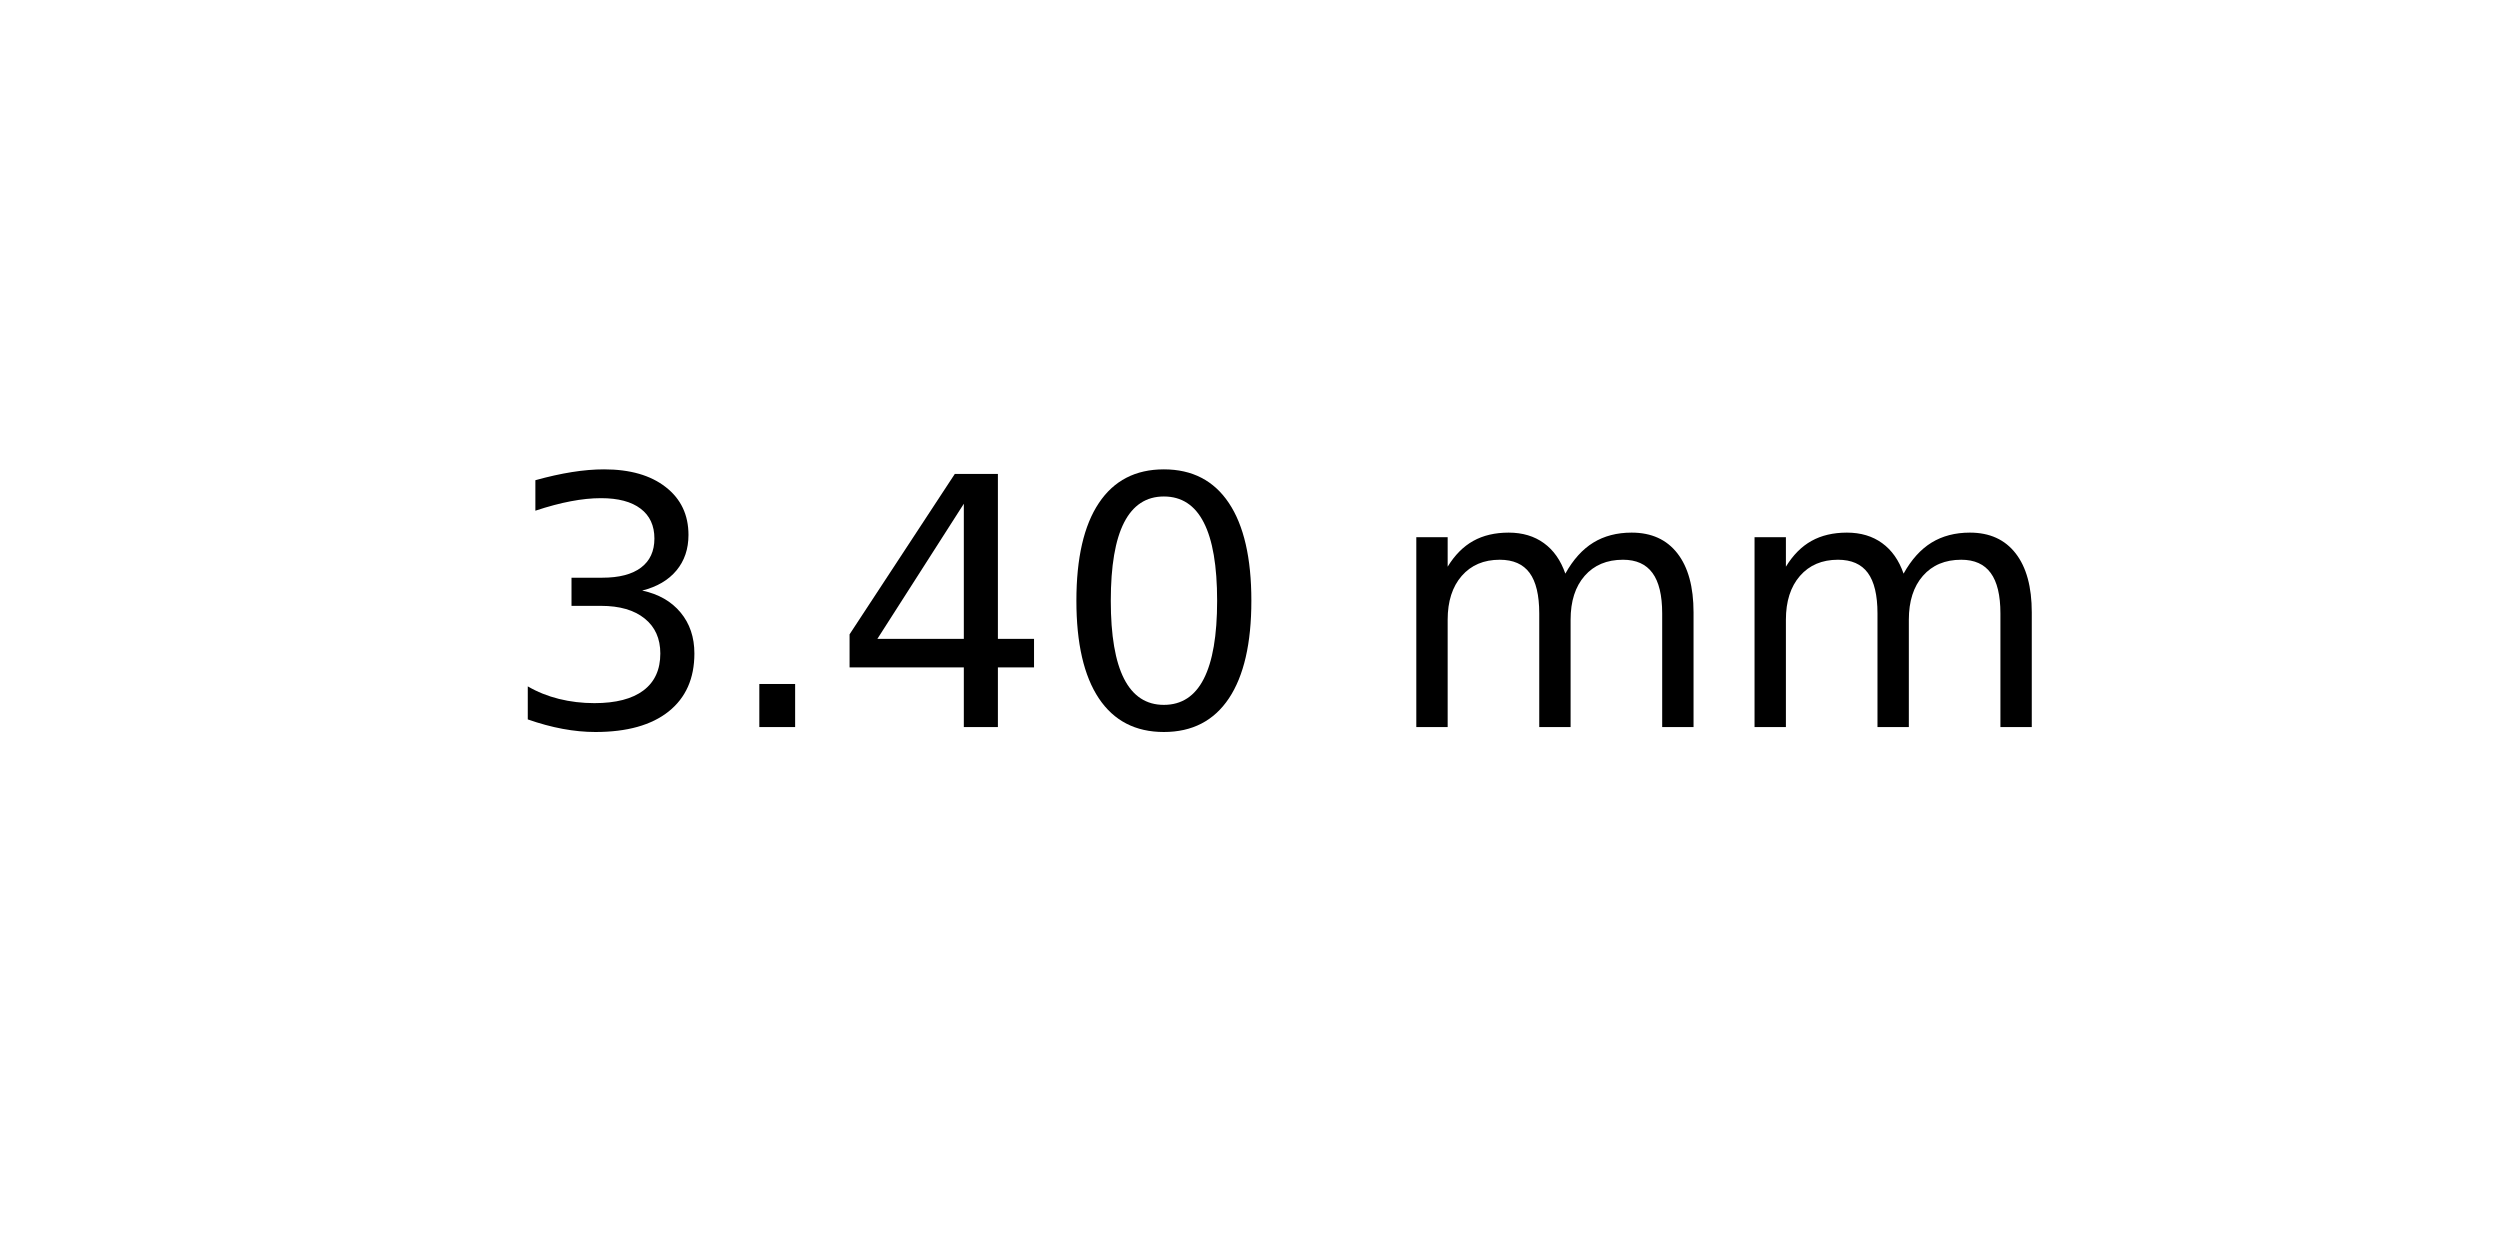
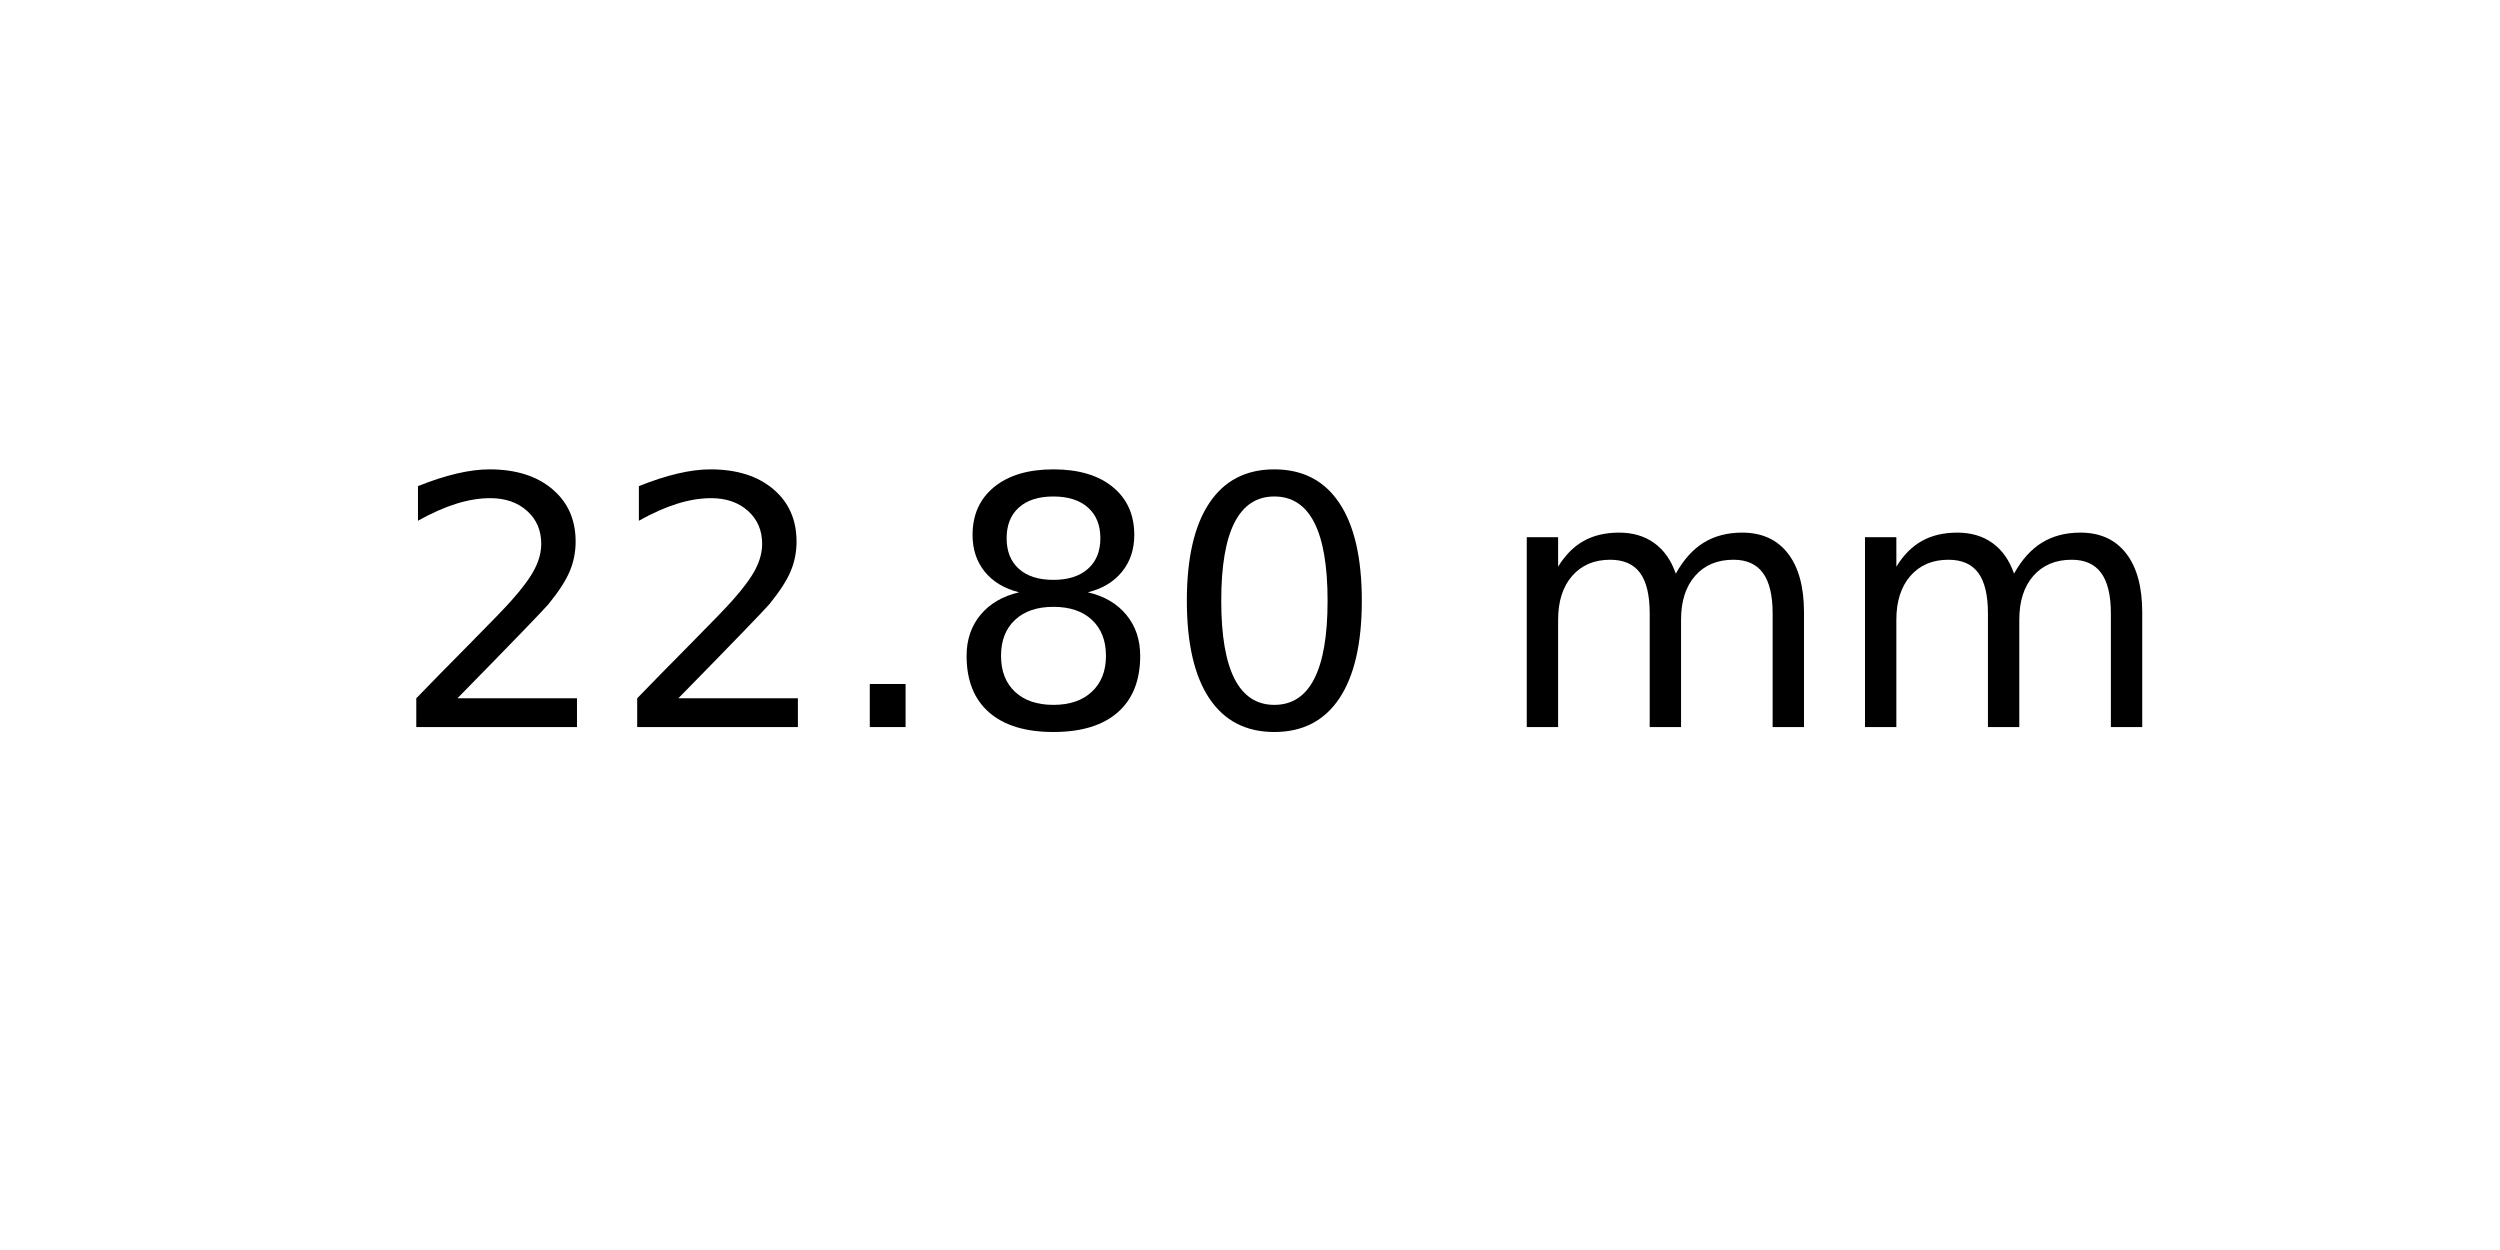
<svg xmlns="http://www.w3.org/2000/svg" xmlns:xlink="http://www.w3.org/1999/xlink" width="72pt" height="36pt" viewBox="0 0 72 36" version="1.1">
  <defs>
    <style type="text/css">*{stroke-linejoin: round; stroke-linecap: butt}</style>
  </defs>
  <g id="figure_1">
    <g id="axes_1">
      <g id="text_1">
-         <g transform="translate(14.4375 20.93937) scale(0.1 -0.1)">
+         <g transform="translate(11.25625 20.93937) scale(0.1 -0.1)">
          <defs>
-             <path id="DejaVuSans-33" d="M 2597 2516  Q 3050 2419 3304 2112  Q 3559 1806 3559 1356  Q 3559 666 3084 287  Q 2609 -91 1734 -91  Q 1441 -91 1130 -33  Q 819 25 488 141  L 488 750  Q 750 597 1062 519  Q 1375 441 1716 441  Q 2309 441 2620 675  Q 2931 909 2931 1356  Q 2931 1769 2642 2001  Q 2353 2234 1838 2234  L 1294 2234  L 1294 2753  L 1863 2753  Q 2328 2753 2575 2939  Q 2822 3125 2822 3475  Q 2822 3834 2567 4026  Q 2313 4219 1838 4219  Q 1578 4219 1281 4162  Q 984 4106 628 3988  L 628 4550  Q 988 4650 1302 4700  Q 1616 4750 1894 4750  Q 2613 4750 3031 4423  Q 3450 4097 3450 3541  Q 3450 3153 3228 2886  Q 3006 2619 2597 2516  z " transform="scale(0.015625)" />
+             <path id="DejaVuSans-32" d="M 1228 531  L 3431 531  L 3431 0  L 469 0  L 469 531  Q 828 903 1448 1529  Q 2069 2156 2228 2338  Q 2531 2678 2651 2914  Q 2772 3150 2772 3378  Q 2772 3750 2511 3984  Q 2250 4219 1831 4219  Q 1534 4219 1204 4116  Q 875 4013 500 3803  L 500 4441  Q 881 4594 1212 4672  Q 1544 4750 1819 4750  Q 2544 4750 2975 4387  Q 3406 4025 3406 3419  Q 3406 3131 3298 2873  Q 3191 2616 2906 2266  Q 2828 2175 2409 1742  Q 1991 1309 1228 531  z " transform="scale(0.015625)" />
            <path id="DejaVuSans-2e" d="M 684 794  L 1344 794  L 1344 0  L 684 0  L 684 794  z " transform="scale(0.015625)" />
-             <path id="DejaVuSans-34" d="M 2419 4116  L 825 1625  L 2419 1625  L 2419 4116  z M 2253 4666  L 3047 4666  L 3047 1625  L 3713 1625  L 3713 1100  L 3047 1100  L 3047 0  L 2419 0  L 2419 1100  L 313 1100  L 313 1709  L 2253 4666  z " transform="scale(0.015625)" />
+             <path id="DejaVuSans-38" d="M 2034 2216  Q 1584 2216 1326 1975  Q 1069 1734 1069 1313  Q 1069 891 1326 650  Q 1584 409 2034 409  Q 2484 409 2743 651  Q 3003 894 3003 1313  Q 3003 1734 2745 1975  Q 2488 2216 2034 2216  z M 1403 2484  Q 997 2584 770 2862  Q 544 3141 544 3541  Q 544 4100 942 4425  Q 1341 4750 2034 4750  Q 2731 4750 3128 4425  Q 3525 4100 3525 3541  Q 3525 3141 3298 2862  Q 3072 2584 2669 2484  Q 3125 2378 3379 2068  Q 3634 1759 3634 1313  Q 3634 634 3220 271  Q 2806 -91 2034 -91  Q 1263 -91 848 271  Q 434 634 434 1313  Q 434 1759 690 2068  Q 947 2378 1403 2484  z M 1172 3481  Q 1172 3119 1398 2916  Q 1625 2713 2034 2713  Q 2441 2713 2670 2916  Q 2900 3119 2900 3481  Q 2900 3844 2670 4047  Q 2441 4250 2034 4250  Q 1625 4250 1398 4047  Q 1172 3844 1172 3481  z " transform="scale(0.015625)" />
            <path id="DejaVuSans-30" d="M 2034 4250  Q 1547 4250 1301 3770  Q 1056 3291 1056 2328  Q 1056 1369 1301 889  Q 1547 409 2034 409  Q 2525 409 2770 889  Q 3016 1369 3016 2328  Q 3016 3291 2770 3770  Q 2525 4250 2034 4250  z M 2034 4750  Q 2819 4750 3233 4129  Q 3647 3509 3647 2328  Q 3647 1150 3233 529  Q 2819 -91 2034 -91  Q 1250 -91 836 529  Q 422 1150 422 2328  Q 422 3509 836 4129  Q 1250 4750 2034 4750  z " transform="scale(0.015625)" />
            <path id="DejaVuSans-20" transform="scale(0.015625)" />
            <path id="DejaVuSans-6d" d="M 3328 2828  Q 3544 3216 3844 3400  Q 4144 3584 4550 3584  Q 5097 3584 5394 3201  Q 5691 2819 5691 2113  L 5691 0  L 5113 0  L 5113 2094  Q 5113 2597 4934 2840  Q 4756 3084 4391 3084  Q 3944 3084 3684 2787  Q 3425 2491 3425 1978  L 3425 0  L 2847 0  L 2847 2094  Q 2847 2600 2669 2842  Q 2491 3084 2119 3084  Q 1678 3084 1418 2786  Q 1159 2488 1159 1978  L 1159 0  L 581 0  L 581 3500  L 1159 3500  L 1159 2956  Q 1356 3278 1631 3431  Q 1906 3584 2284 3584  Q 2666 3584 2933 3390  Q 3200 3197 3328 2828  z " transform="scale(0.015625)" />
          </defs>
-           <use xlink:href="#DejaVuSans-33" />
-           <use xlink:href="#DejaVuSans-2e" x="63.623" />
-           <use xlink:href="#DejaVuSans-34" x="95.41" />
-           <use xlink:href="#DejaVuSans-30" x="159.033" />
-           <use xlink:href="#DejaVuSans-20" x="222.656" />
-           <use xlink:href="#DejaVuSans-6d" x="254.443" />
-           <use xlink:href="#DejaVuSans-6d" x="351.855" />
+           <use xlink:href="#DejaVuSans-32" />
+           <use xlink:href="#DejaVuSans-32" x="63.623" />
+           <use xlink:href="#DejaVuSans-2e" x="127.246" />
+           <use xlink:href="#DejaVuSans-38" x="159.033" />
+           <use xlink:href="#DejaVuSans-30" x="222.656" />
+           <use xlink:href="#DejaVuSans-20" x="286.279" />
+           <use xlink:href="#DejaVuSans-6d" x="318.066" />
+           <use xlink:href="#DejaVuSans-6d" x="415.479" />
        </g>
      </g>
    </g>
  </g>
</svg>
